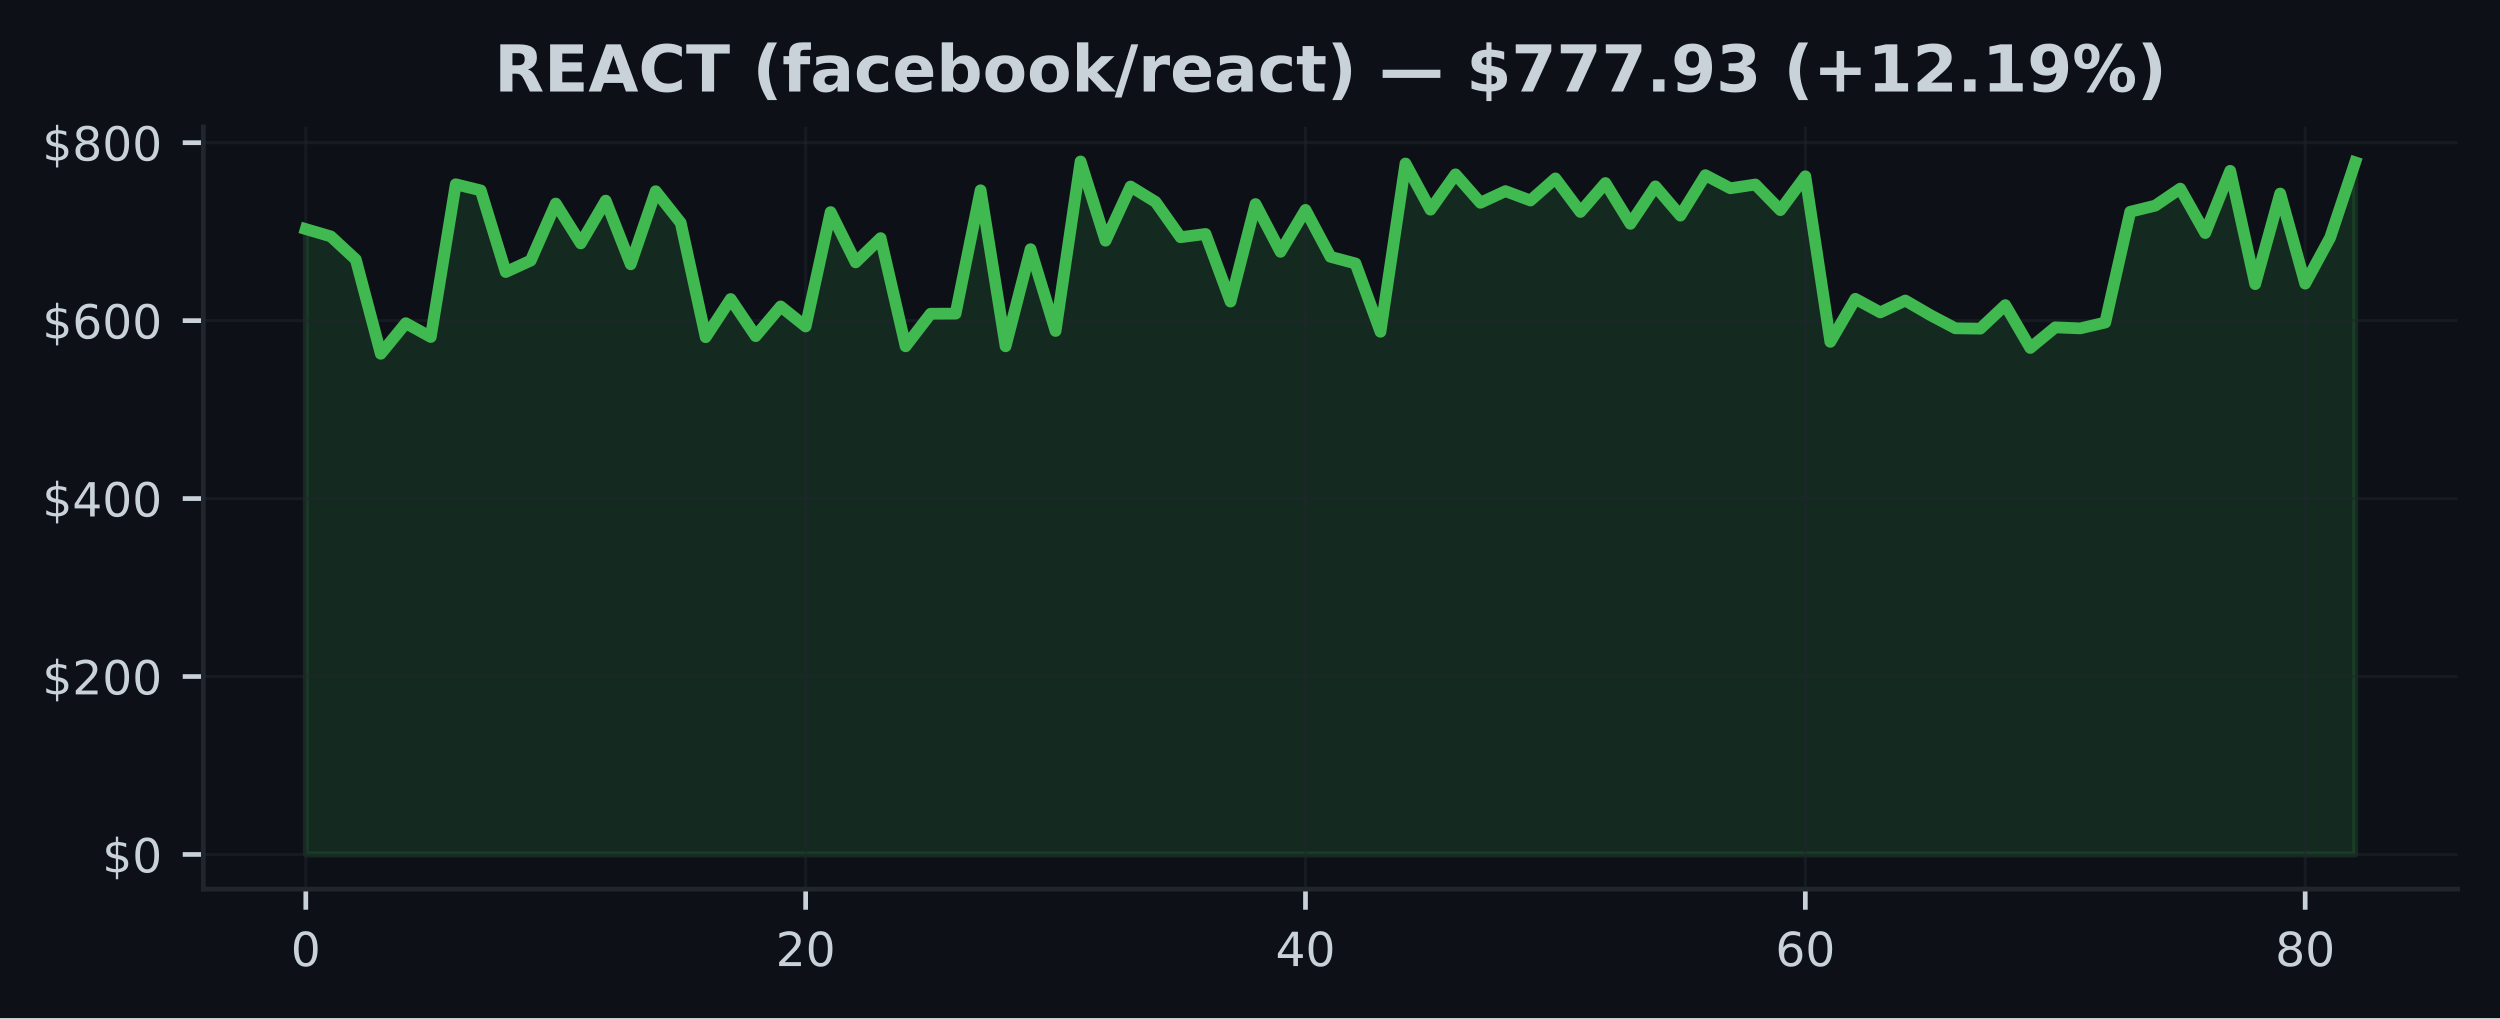
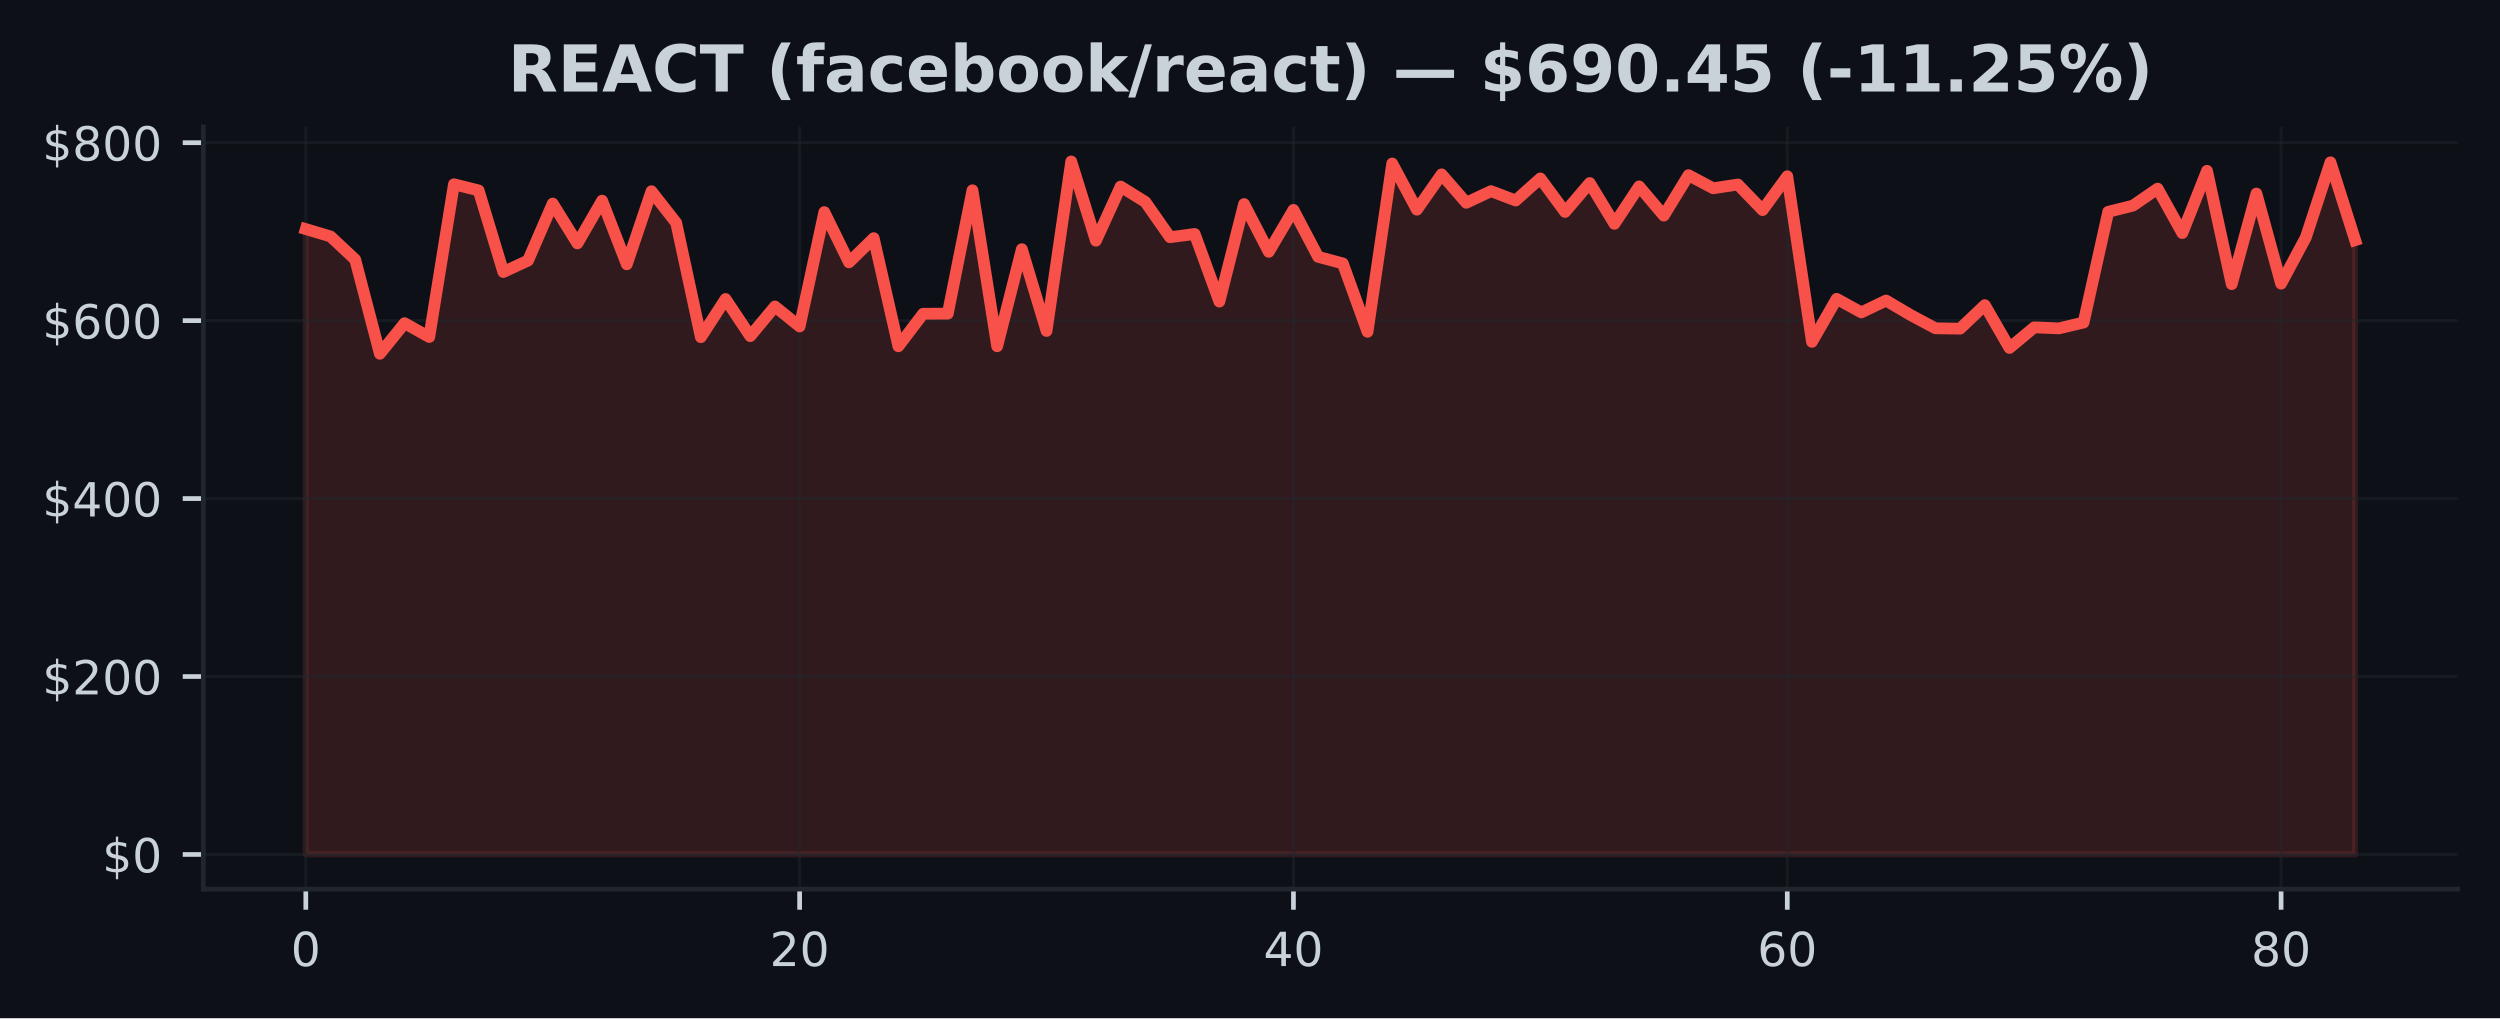
<svg xmlns="http://www.w3.org/2000/svg" xmlns:xlink="http://www.w3.org/1999/xlink" width="424.91pt" height="173.061pt" viewBox="0 0 424.91 173.061" version="1.1">
  <defs>
    <style type="text/css">*{stroke-linejoin: round; stroke-linecap: butt}</style>
  </defs>
  <g id="figure_1">
    <g id="patch_1">
      <path d="M 0 173.061  L 424.91 173.061  L 424.91 0  L 0 0  z " style="fill: #0d1117" />
    </g>
    <g id="axes_1">
      <g id="patch_2">
        <path d="M 34.56 151.118  L 417.71 151.118  L 417.71 21.558  L 34.56 21.558  z " style="fill: #0d1117" />
      </g>
      <g id="FillBetweenPolyCollection_1">
        <defs>
-           <path id="m3f551b9999" d="M 51.976 -27.832  L 51.976 -134.126  L 56.224 -132.879  L 60.471 -128.949  L 64.719 -112.934  L 68.967 -118.129  L 73.215 -115.785  L 77.463 -141.741  L 81.71 -140.694  L 85.958 -126.828  L 90.206 -128.776  L 94.454 -138.458  L 98.702 -131.693  L 102.949 -138.954  L 107.197 -128.141  L 111.445 -140.556  L 115.693 -135.194  L 119.94 -115.753  L 124.188 -122.234  L 128.436 -115.93  L 132.684 -120.97  L 136.932 -117.574  L 141.179 -137.009  L 145.427 -128.472  L 149.675 -132.582  L 153.923 -114.204  L 158.17 -119.732  L 162.418 -119.756  L 166.666 -140.717  L 170.914 -114.206  L 175.162 -130.709  L 179.409 -116.81  L 183.657 -145.613  L 187.905 -132.152  L 192.153 -141.352  L 196.401 -138.745  L 200.648 -132.744  L 204.896 -133.292  L 209.144 -121.802  L 213.392 -138.376  L 217.639 -130.263  L 221.887 -137.384  L 226.135 -129.413  L 230.383 -128.285  L 234.631 -116.674  L 238.878 -145.266  L 243.126 -137.425  L 247.374 -143.424  L 251.622 -138.598  L 255.869 -140.575  L 260.117 -138.982  L 264.365 -142.733  L 268.613 -137.038  L 272.861 -141.948  L 277.108 -135.02  L 281.356 -141.378  L 285.604 -136.416  L 289.852 -143.286  L 294.1 -141.059  L 298.347 -141.7  L 302.595 -137.351  L 306.843 -143.097  L 311.091 -114.963  L 315.338 -122.269  L 319.586 -119.964  L 323.834 -121.979  L 328.082 -119.508  L 332.33 -117.265  L 336.577 -117.203  L 340.825 -121.197  L 345.073 -113.922  L 349.321 -117.422  L 353.568 -117.25  L 357.816 -118.243  L 362.064 -137.065  L 366.312 -138.108  L 370.56 -140.998  L 374.807 -133.451  L 379.055 -144.024  L 383.303 -124.772  L 387.551 -140.16  L 391.799 -124.855  L 396.046 -132.693  L 400.294 -145.473  L 400.294 -27.832  L 400.294 -27.832  L 396.046 -27.832  L 391.799 -27.832  L 387.551 -27.832  L 383.303 -27.832  L 379.055 -27.832  L 374.807 -27.832  L 370.56 -27.832  L 366.312 -27.832  L 362.064 -27.832  L 357.816 -27.832  L 353.568 -27.832  L 349.321 -27.832  L 345.073 -27.832  L 340.825 -27.832  L 336.577 -27.832  L 332.33 -27.832  L 328.082 -27.832  L 323.834 -27.832  L 319.586 -27.832  L 315.338 -27.832  L 311.091 -27.832  L 306.843 -27.832  L 302.595 -27.832  L 298.347 -27.832  L 294.1 -27.832  L 289.852 -27.832  L 285.604 -27.832  L 281.356 -27.832  L 277.108 -27.832  L 272.861 -27.832  L 268.613 -27.832  L 264.365 -27.832  L 260.117 -27.832  L 255.869 -27.832  L 251.622 -27.832  L 247.374 -27.832  L 243.126 -27.832  L 238.878 -27.832  L 234.631 -27.832  L 230.383 -27.832  L 226.135 -27.832  L 221.887 -27.832  L 217.639 -27.832  L 213.392 -27.832  L 209.144 -27.832  L 204.896 -27.832  L 200.648 -27.832  L 196.401 -27.832  L 192.153 -27.832  L 187.905 -27.832  L 183.657 -27.832  L 179.409 -27.832  L 175.162 -27.832  L 170.914 -27.832  L 166.666 -27.832  L 162.418 -27.832  L 158.17 -27.832  L 153.923 -27.832  L 149.675 -27.832  L 145.427 -27.832  L 141.179 -27.832  L 136.932 -27.832  L 132.684 -27.832  L 128.436 -27.832  L 124.188 -27.832  L 119.94 -27.832  L 115.693 -27.832  L 111.445 -27.832  L 107.197 -27.832  L 102.949 -27.832  L 98.702 -27.832  L 94.454 -27.832  L 90.206 -27.832  L 85.958 -27.832  L 81.71 -27.832  L 77.463 -27.832  L 73.215 -27.832  L 68.967 -27.832  L 64.719 -27.832  L 60.471 -27.832  L 56.224 -27.832  L 51.976 -27.832  z " style="stroke: #3fb950; stroke-opacity: 0.15" />
+           <path id="m25cd46188b" d="M 51.976 -27.832  L 51.976 -134.126  L 56.173 -132.879  L 60.369 -128.949  L 64.566 -112.934  L 68.762 -118.129  L 72.959 -115.785  L 77.156 -141.741  L 81.352 -140.694  L 85.549 -126.828  L 89.745 -128.776  L 93.942 -138.458  L 98.139 -131.693  L 102.335 -138.954  L 106.532 -128.141  L 110.728 -140.556  L 114.925 -135.194  L 119.122 -115.753  L 123.318 -122.234  L 127.515 -115.93  L 131.711 -120.97  L 135.908 -117.574  L 140.105 -137.009  L 144.301 -128.472  L 148.498 -132.582  L 152.694 -114.204  L 156.891 -119.732  L 161.088 -119.756  L 165.284 -140.717  L 169.481 -114.206  L 173.677 -130.709  L 177.874 -116.81  L 182.071 -145.613  L 186.267 -132.152  L 190.464 -141.352  L 194.66 -138.745  L 198.857 -132.744  L 203.054 -133.292  L 207.25 -121.802  L 211.447 -138.376  L 215.643 -130.263  L 219.84 -137.384  L 224.037 -129.413  L 228.233 -128.285  L 232.43 -116.674  L 236.627 -145.266  L 240.823 -137.425  L 245.02 -143.424  L 249.216 -138.598  L 253.413 -140.575  L 257.61 -138.982  L 261.806 -142.733  L 266.003 -137.038  L 270.199 -141.948  L 274.396 -135.02  L 278.593 -141.378  L 282.789 -136.416  L 286.986 -143.286  L 291.182 -141.059  L 295.379 -141.7  L 299.576 -137.351  L 303.772 -143.097  L 307.969 -114.963  L 312.165 -122.269  L 316.362 -119.964  L 320.559 -121.979  L 324.755 -119.508  L 328.952 -117.265  L 333.148 -117.203  L 337.345 -121.197  L 341.542 -113.922  L 345.738 -117.422  L 349.935 -117.25  L 354.131 -118.243  L 358.328 -137.065  L 362.525 -138.108  L 366.721 -140.998  L 370.918 -133.451  L 375.114 -144.024  L 379.311 -124.772  L 383.508 -140.16  L 387.704 -124.855  L 391.901 -132.693  L 396.097 -145.473  L 400.294 -132.244  L 400.294 -27.832  L 400.294 -27.832  L 396.097 -27.832  L 391.901 -27.832  L 387.704 -27.832  L 383.508 -27.832  L 379.311 -27.832  L 375.114 -27.832  L 370.918 -27.832  L 366.721 -27.832  L 362.525 -27.832  L 358.328 -27.832  L 354.131 -27.832  L 349.935 -27.832  L 345.738 -27.832  L 341.542 -27.832  L 337.345 -27.832  L 333.148 -27.832  L 328.952 -27.832  L 324.755 -27.832  L 320.559 -27.832  L 316.362 -27.832  L 312.165 -27.832  L 307.969 -27.832  L 303.772 -27.832  L 299.576 -27.832  L 295.379 -27.832  L 291.182 -27.832  L 286.986 -27.832  L 282.789 -27.832  L 278.593 -27.832  L 274.396 -27.832  L 270.199 -27.832  L 266.003 -27.832  L 261.806 -27.832  L 257.61 -27.832  L 253.413 -27.832  L 249.216 -27.832  L 245.02 -27.832  L 240.823 -27.832  L 236.627 -27.832  L 232.43 -27.832  L 228.233 -27.832  L 224.037 -27.832  L 219.84 -27.832  L 215.643 -27.832  L 211.447 -27.832  L 207.25 -27.832  L 203.054 -27.832  L 198.857 -27.832  L 194.66 -27.832  L 190.464 -27.832  L 186.267 -27.832  L 182.071 -27.832  L 177.874 -27.832  L 173.677 -27.832  L 169.481 -27.832  L 165.284 -27.832  L 161.088 -27.832  L 156.891 -27.832  L 152.694 -27.832  L 148.498 -27.832  L 144.301 -27.832  L 140.105 -27.832  L 135.908 -27.832  L 131.711 -27.832  L 127.515 -27.832  L 123.318 -27.832  L 119.122 -27.832  L 114.925 -27.832  L 110.728 -27.832  L 106.532 -27.832  L 102.335 -27.832  L 98.139 -27.832  L 93.942 -27.832  L 89.745 -27.832  L 85.549 -27.832  L 81.352 -27.832  L 77.156 -27.832  L 72.959 -27.832  L 68.762 -27.832  L 64.566 -27.832  L 60.369 -27.832  L 56.173 -27.832  L 51.976 -27.832  z " style="stroke: #f85149; stroke-opacity: 0.15" />
        </defs>
-         <g clip-path="url(#p0072fe2434)">
-           <use xlink:href="#m3f551b9999" x="0" y="173.061" style="fill: #3fb950; fill-opacity: 0.15; stroke: #3fb950; stroke-opacity: 0.15" />
+         <g clip-path="url(#p5cd38489a0)">
+           <use xlink:href="#m25cd46188b" x="0" y="173.061" style="fill: #f85149; fill-opacity: 0.15; stroke: #f85149; stroke-opacity: 0.15" />
        </g>
      </g>
      <g id="matplotlib.axis_1">
        <g id="xtick_1">
          <g id="line2d_1">
-             <path d="M 51.976 151.118  L 51.976 21.558  " clip-path="url(#p0072fe2434)" style="fill: none; stroke: #21262d; stroke-opacity: 0.5; stroke-width: 0.5; stroke-linecap: square" />
+             <path d="M 51.976 151.118  L 51.976 21.558  " clip-path="url(#p5cd38489a0)" style="fill: none; stroke: #21262d; stroke-opacity: 0.5; stroke-width: 0.5; stroke-linecap: square" />
          </g>
          <g id="line2d_2">
            <defs>
-               <path id="mf8077901f0" d="M 0 0  L 0 3.5  " style="stroke: #c9d1d9; stroke-width: 0.8" />
+               <path id="m4076abcddc" d="M 0 0  L 0 3.5  " style="stroke: #c9d1d9; stroke-width: 0.8" />
            </defs>
            <g>
-               <use xlink:href="#mf8077901f0" x="51.976" y="151.118" style="fill: #c9d1d9; stroke: #c9d1d9; stroke-width: 0.8" />
+               <use xlink:href="#m4076abcddc" x="51.976" y="151.118" style="fill: #c9d1d9; stroke: #c9d1d9; stroke-width: 0.8" />
            </g>
          </g>
          <g id="text_1">
            <g style="fill: #c9d1d9" transform="translate(49.43091 164.197) scale(0.08 -0.08)">
              <defs>
                <path id="DejaVuSans-30" d="M 2034 4250  Q 1547 4250 1301 3770  Q 1056 3291 1056 2328  Q 1056 1369 1301 889  Q 1547 409 2034 409  Q 2525 409 2770 889  Q 3016 1369 3016 2328  Q 3016 3291 2770 3770  Q 2525 4250 2034 4250  z M 2034 4750  Q 2819 4750 3233 4129  Q 3647 3509 3647 2328  Q 3647 1150 3233 529  Q 2819 -91 2034 -91  Q 1250 -91 836 529  Q 422 1150 422 2328  Q 422 3509 836 4129  Q 1250 4750 2034 4750  z " transform="scale(0.015625)" />
              </defs>
              <use xlink:href="#DejaVuSans-30" />
            </g>
          </g>
        </g>
        <g id="xtick_2">
          <g id="line2d_3">
-             <path d="M 136.932 151.118  L 136.932 21.558  " clip-path="url(#p0072fe2434)" style="fill: none; stroke: #21262d; stroke-opacity: 0.5; stroke-width: 0.5; stroke-linecap: square" />
+             <path d="M 135.908 151.118  L 135.908 21.558  " clip-path="url(#p5cd38489a0)" style="fill: none; stroke: #21262d; stroke-opacity: 0.5; stroke-width: 0.5; stroke-linecap: square" />
          </g>
          <g id="line2d_4">
            <g>
-               <use xlink:href="#mf8077901f0" x="136.932" y="151.118" style="fill: #c9d1d9; stroke: #c9d1d9; stroke-width: 0.8" />
+               <use xlink:href="#m4076abcddc" x="135.908" y="151.118" style="fill: #c9d1d9; stroke: #c9d1d9; stroke-width: 0.8" />
            </g>
          </g>
          <g id="text_2">
-             <g style="fill: #c9d1d9" transform="translate(131.8416 164.197) scale(0.08 -0.08)">
+             <g style="fill: #c9d1d9" transform="translate(130.818 164.197) scale(0.08 -0.08)">
              <defs>
                <path id="DejaVuSans-32" d="M 1228 531  L 3431 531  L 3431 0  L 469 0  L 469 531  Q 828 903 1448 1529  Q 2069 2156 2228 2338  Q 2531 2678 2651 2914  Q 2772 3150 2772 3378  Q 2772 3750 2511 3984  Q 2250 4219 1831 4219  Q 1534 4219 1204 4116  Q 875 4013 500 3803  L 500 4441  Q 881 4594 1212 4672  Q 1544 4750 1819 4750  Q 2544 4750 2975 4387  Q 3406 4025 3406 3419  Q 3406 3131 3298 2873  Q 3191 2616 2906 2266  Q 2828 2175 2409 1742  Q 1991 1309 1228 531  z " transform="scale(0.015625)" />
              </defs>
              <use xlink:href="#DejaVuSans-32" />
              <use xlink:href="#DejaVuSans-30" transform="translate(63.62305 0)" />
            </g>
          </g>
        </g>
        <g id="xtick_3">
          <g id="line2d_5">
-             <path d="M 221.887 151.118  L 221.887 21.558  " clip-path="url(#p0072fe2434)" style="fill: none; stroke: #21262d; stroke-opacity: 0.5; stroke-width: 0.5; stroke-linecap: square" />
+             <path d="M 219.84 151.118  L 219.84 21.558  " clip-path="url(#p5cd38489a0)" style="fill: none; stroke: #21262d; stroke-opacity: 0.5; stroke-width: 0.5; stroke-linecap: square" />
          </g>
          <g id="line2d_6">
            <g>
-               <use xlink:href="#mf8077901f0" x="221.887" y="151.118" style="fill: #c9d1d9; stroke: #c9d1d9; stroke-width: 0.8" />
+               <use xlink:href="#m4076abcddc" x="219.84" y="151.118" style="fill: #c9d1d9; stroke: #c9d1d9; stroke-width: 0.8" />
            </g>
          </g>
          <g id="text_3">
-             <g style="fill: #c9d1d9" transform="translate(216.7972 164.197) scale(0.08 -0.08)">
+             <g style="fill: #c9d1d9" transform="translate(214.7501 164.197) scale(0.08 -0.08)">
              <defs>
                <path id="DejaVuSans-34" d="M 2419 4116  L 825 1625  L 2419 1625  L 2419 4116  z M 2253 4666  L 3047 4666  L 3047 1625  L 3713 1625  L 3713 1100  L 3047 1100  L 3047 0  L 2419 0  L 2419 1100  L 313 1100  L 313 1709  L 2253 4666  z " transform="scale(0.015625)" />
              </defs>
              <use xlink:href="#DejaVuSans-34" />
              <use xlink:href="#DejaVuSans-30" transform="translate(63.62305 0)" />
            </g>
          </g>
        </g>
        <g id="xtick_4">
          <g id="line2d_7">
-             <path d="M 306.843 151.118  L 306.843 21.558  " clip-path="url(#p0072fe2434)" style="fill: none; stroke: #21262d; stroke-opacity: 0.5; stroke-width: 0.5; stroke-linecap: square" />
+             <path d="M 303.772 151.118  L 303.772 21.558  " clip-path="url(#p5cd38489a0)" style="fill: none; stroke: #21262d; stroke-opacity: 0.5; stroke-width: 0.5; stroke-linecap: square" />
          </g>
          <g id="line2d_8">
            <g>
-               <use xlink:href="#mf8077901f0" x="306.843" y="151.118" style="fill: #c9d1d9; stroke: #c9d1d9; stroke-width: 0.8" />
+               <use xlink:href="#m4076abcddc" x="303.772" y="151.118" style="fill: #c9d1d9; stroke: #c9d1d9; stroke-width: 0.8" />
            </g>
          </g>
          <g id="text_4">
-             <g style="fill: #c9d1d9" transform="translate(301.7529 164.197) scale(0.08 -0.08)">
+             <g style="fill: #c9d1d9" transform="translate(298.6822 164.197) scale(0.08 -0.08)">
              <defs>
                <path id="DejaVuSans-36" d="M 2113 2584  Q 1688 2584 1439 2293  Q 1191 2003 1191 1497  Q 1191 994 1439 701  Q 1688 409 2113 409  Q 2538 409 2786 701  Q 3034 994 3034 1497  Q 3034 2003 2786 2293  Q 2538 2584 2113 2584  z M 3366 4563  L 3366 3988  Q 3128 4100 2886 4159  Q 2644 4219 2406 4219  Q 1781 4219 1451 3797  Q 1122 3375 1075 2522  Q 1259 2794 1537 2939  Q 1816 3084 2150 3084  Q 2853 3084 3261 2657  Q 3669 2231 3669 1497  Q 3669 778 3244 343  Q 2819 -91 2113 -91  Q 1303 -91 875 529  Q 447 1150 447 2328  Q 447 3434 972 4092  Q 1497 4750 2381 4750  Q 2619 4750 2861 4703  Q 3103 4656 3366 4563  z " transform="scale(0.015625)" />
              </defs>
              <use xlink:href="#DejaVuSans-36" />
              <use xlink:href="#DejaVuSans-30" transform="translate(63.62305 0)" />
            </g>
          </g>
        </g>
        <g id="xtick_5">
          <g id="line2d_9">
-             <path d="M 391.799 151.118  L 391.799 21.558  " clip-path="url(#p0072fe2434)" style="fill: none; stroke: #21262d; stroke-opacity: 0.5; stroke-width: 0.5; stroke-linecap: square" />
+             <path d="M 387.704 151.118  L 387.704 21.558  " clip-path="url(#p5cd38489a0)" style="fill: none; stroke: #21262d; stroke-opacity: 0.5; stroke-width: 0.5; stroke-linecap: square" />
          </g>
          <g id="line2d_10">
            <g>
-               <use xlink:href="#mf8077901f0" x="391.799" y="151.118" style="fill: #c9d1d9; stroke: #c9d1d9; stroke-width: 0.8" />
+               <use xlink:href="#m4076abcddc" x="387.704" y="151.118" style="fill: #c9d1d9; stroke: #c9d1d9; stroke-width: 0.8" />
            </g>
          </g>
          <g id="text_5">
-             <g style="fill: #c9d1d9" transform="translate(386.7085 164.197) scale(0.08 -0.08)">
+             <g style="fill: #c9d1d9" transform="translate(382.6143 164.197) scale(0.08 -0.08)">
              <defs>
                <path id="DejaVuSans-38" d="M 2034 2216  Q 1584 2216 1326 1975  Q 1069 1734 1069 1313  Q 1069 891 1326 650  Q 1584 409 2034 409  Q 2484 409 2743 651  Q 3003 894 3003 1313  Q 3003 1734 2745 1975  Q 2488 2216 2034 2216  z M 1403 2484  Q 997 2584 770 2862  Q 544 3141 544 3541  Q 544 4100 942 4425  Q 1341 4750 2034 4750  Q 2731 4750 3128 4425  Q 3525 4100 3525 3541  Q 3525 3141 3298 2862  Q 3072 2584 2669 2484  Q 3125 2378 3379 2068  Q 3634 1759 3634 1313  Q 3634 634 3220 271  Q 2806 -91 2034 -91  Q 1263 -91 848 271  Q 434 634 434 1313  Q 434 1759 690 2068  Q 947 2378 1403 2484  z M 1172 3481  Q 1172 3119 1398 2916  Q 1625 2713 2034 2713  Q 2441 2713 2670 2916  Q 2900 3119 2900 3481  Q 2900 3844 2670 4047  Q 2441 4250 2034 4250  Q 1625 4250 1398 4047  Q 1172 3844 1172 3481  z " transform="scale(0.015625)" />
              </defs>
              <use xlink:href="#DejaVuSans-38" />
              <use xlink:href="#DejaVuSans-30" transform="translate(63.62305 0)" />
            </g>
          </g>
        </g>
      </g>
      <g id="matplotlib.axis_2">
        <g id="ytick_1">
          <g id="line2d_11">
-             <path d="M 34.56 145.229  L 417.71 145.229  " clip-path="url(#p0072fe2434)" style="fill: none; stroke: #21262d; stroke-opacity: 0.5; stroke-width: 0.5; stroke-linecap: square" />
+             <path d="M 34.56 145.229  L 417.71 145.229  " clip-path="url(#p5cd38489a0)" style="fill: none; stroke: #21262d; stroke-opacity: 0.5; stroke-width: 0.5; stroke-linecap: square" />
          </g>
          <g id="line2d_12">
            <defs>
-               <path id="m9ac119e211" d="M 0 0  L -3.5 0  " style="stroke: #c9d1d9; stroke-width: 0.8" />
+               <path id="m0e0adaaef3" d="M 0 0  L -3.5 0  " style="stroke: #c9d1d9; stroke-width: 0.8" />
            </defs>
            <g>
-               <use xlink:href="#m9ac119e211" x="34.56" y="145.229" style="fill: #c9d1d9; stroke: #c9d1d9; stroke-width: 0.8" />
+               <use xlink:href="#m0e0adaaef3" x="34.56" y="145.229" style="fill: #c9d1d9; stroke: #c9d1d9; stroke-width: 0.8" />
            </g>
          </g>
          <g id="text_6">
            <g style="fill: #c9d1d9" transform="translate(17.38 148.2686) scale(0.08 -0.08)">
              <defs>
                <path id="DejaVuSans-24" d="M 2163 -941  L 1850 -941  L 1847 0  Q 1519 6 1191 76  Q 863 147 531 288  L 531 850  Q 850 650 1176 548  Q 1503 447 1850 444  L 1850 1869  Q 1159 1981 845 2250  Q 531 2519 531 2988  Q 531 3497 872 3790  Q 1213 4084 1850 4128  L 1850 4863  L 2163 4863  L 2163 4138  Q 2453 4125 2725 4076  Q 2997 4028 3256 3944  L 3256 3397  Q 2997 3528 2723 3600  Q 2450 3672 2163 3684  L 2163 2350  Q 2872 2241 3206 1959  Q 3541 1678 3541 1191  Q 3541 663 3186 358  Q 2831 53 2163 6  L 2163 -941  z M 1850 2406  L 1850 3688  Q 1488 3647 1297 3481  Q 1106 3316 1106 3041  Q 1106 2772 1282 2622  Q 1459 2472 1850 2406  z M 2163 1806  L 2163 453  Q 2559 506 2761 678  Q 2963 850 2963 1131  Q 2963 1406 2770 1568  Q 2578 1731 2163 1806  z " transform="scale(0.015625)" />
              </defs>
              <use xlink:href="#DejaVuSans-24" />
              <use xlink:href="#DejaVuSans-30" transform="translate(63.62305 0)" />
            </g>
          </g>
        </g>
        <g id="ytick_2">
          <g id="line2d_13">
-             <path d="M 34.56 114.985  L 417.71 114.985  " clip-path="url(#p0072fe2434)" style="fill: none; stroke: #21262d; stroke-opacity: 0.5; stroke-width: 0.5; stroke-linecap: square" />
+             <path d="M 34.56 114.985  L 417.71 114.985  " clip-path="url(#p5cd38489a0)" style="fill: none; stroke: #21262d; stroke-opacity: 0.5; stroke-width: 0.5; stroke-linecap: square" />
          </g>
          <g id="line2d_14">
            <g>
-               <use xlink:href="#m9ac119e211" x="34.56" y="114.985" style="fill: #c9d1d9; stroke: #c9d1d9; stroke-width: 0.8" />
+               <use xlink:href="#m0e0adaaef3" x="34.56" y="114.985" style="fill: #c9d1d9; stroke: #c9d1d9; stroke-width: 0.8" />
            </g>
          </g>
          <g id="text_7">
            <g style="fill: #c9d1d9" transform="translate(7.2 118.0239) scale(0.08 -0.08)">
              <use xlink:href="#DejaVuSans-24" />
              <use xlink:href="#DejaVuSans-32" transform="translate(63.62305 0)" />
              <use xlink:href="#DejaVuSans-30" transform="translate(127.2461 0)" />
              <use xlink:href="#DejaVuSans-30" transform="translate(190.8691 0)" />
            </g>
          </g>
        </g>
        <g id="ytick_3">
          <g id="line2d_15">
-             <path d="M 34.56 84.74  L 417.71 84.74  " clip-path="url(#p0072fe2434)" style="fill: none; stroke: #21262d; stroke-opacity: 0.5; stroke-width: 0.5; stroke-linecap: square" />
+             <path d="M 34.56 84.74  L 417.71 84.74  " clip-path="url(#p5cd38489a0)" style="fill: none; stroke: #21262d; stroke-opacity: 0.5; stroke-width: 0.5; stroke-linecap: square" />
          </g>
          <g id="line2d_16">
            <g>
-               <use xlink:href="#m9ac119e211" x="34.56" y="84.74" style="fill: #c9d1d9; stroke: #c9d1d9; stroke-width: 0.8" />
+               <use xlink:href="#m0e0adaaef3" x="34.56" y="84.74" style="fill: #c9d1d9; stroke: #c9d1d9; stroke-width: 0.8" />
            </g>
          </g>
          <g id="text_8">
            <g style="fill: #c9d1d9" transform="translate(7.2 87.77922) scale(0.08 -0.08)">
              <use xlink:href="#DejaVuSans-24" />
              <use xlink:href="#DejaVuSans-34" transform="translate(63.62305 0)" />
              <use xlink:href="#DejaVuSans-30" transform="translate(127.2461 0)" />
              <use xlink:href="#DejaVuSans-30" transform="translate(190.8691 0)" />
            </g>
          </g>
        </g>
        <g id="ytick_4">
          <g id="line2d_17">
-             <path d="M 34.56 54.495  L 417.71 54.495  " clip-path="url(#p0072fe2434)" style="fill: none; stroke: #21262d; stroke-opacity: 0.5; stroke-width: 0.5; stroke-linecap: square" />
+             <path d="M 34.56 54.495  L 417.71 54.495  " clip-path="url(#p5cd38489a0)" style="fill: none; stroke: #21262d; stroke-opacity: 0.5; stroke-width: 0.5; stroke-linecap: square" />
          </g>
          <g id="line2d_18">
            <g>
-               <use xlink:href="#m9ac119e211" x="34.56" y="54.495" style="fill: #c9d1d9; stroke: #c9d1d9; stroke-width: 0.8" />
+               <use xlink:href="#m0e0adaaef3" x="34.56" y="54.495" style="fill: #c9d1d9; stroke: #c9d1d9; stroke-width: 0.8" />
            </g>
          </g>
          <g id="text_9">
            <g style="fill: #c9d1d9" transform="translate(7.2 57.53455) scale(0.08 -0.08)">
              <use xlink:href="#DejaVuSans-24" />
              <use xlink:href="#DejaVuSans-36" transform="translate(63.62305 0)" />
              <use xlink:href="#DejaVuSans-30" transform="translate(127.2461 0)" />
              <use xlink:href="#DejaVuSans-30" transform="translate(190.8691 0)" />
            </g>
          </g>
        </g>
        <g id="ytick_5">
          <g id="line2d_19">
-             <path d="M 34.56 24.251  L 417.71 24.251  " clip-path="url(#p0072fe2434)" style="fill: none; stroke: #21262d; stroke-opacity: 0.5; stroke-width: 0.5; stroke-linecap: square" />
+             <path d="M 34.56 24.251  L 417.71 24.251  " clip-path="url(#p5cd38489a0)" style="fill: none; stroke: #21262d; stroke-opacity: 0.5; stroke-width: 0.5; stroke-linecap: square" />
          </g>
          <g id="line2d_20">
            <g>
-               <use xlink:href="#m9ac119e211" x="34.56" y="24.251" style="fill: #c9d1d9; stroke: #c9d1d9; stroke-width: 0.8" />
+               <use xlink:href="#m0e0adaaef3" x="34.56" y="24.251" style="fill: #c9d1d9; stroke: #c9d1d9; stroke-width: 0.8" />
            </g>
          </g>
          <g id="text_10">
            <g style="fill: #c9d1d9" transform="translate(7.2 27.28989) scale(0.08 -0.08)">
              <use xlink:href="#DejaVuSans-24" />
              <use xlink:href="#DejaVuSans-38" transform="translate(63.62305 0)" />
              <use xlink:href="#DejaVuSans-30" transform="translate(127.2461 0)" />
              <use xlink:href="#DejaVuSans-30" transform="translate(190.8691 0)" />
            </g>
          </g>
        </g>
      </g>
      <g id="line2d_21">
-         <path d="M 51.976 38.934  L 56.224 40.182  L 60.471 44.112  L 64.719 60.127  L 68.967 54.932  L 73.215 57.276  L 77.463 31.32  L 81.71 32.367  L 85.958 46.232  L 90.206 44.285  L 94.454 34.603  L 98.702 41.367  L 102.949 34.107  L 107.197 44.92  L 111.445 32.504  L 115.693 37.867  L 119.94 57.308  L 124.188 50.827  L 128.436 57.131  L 132.684 52.091  L 136.932 55.487  L 141.179 36.052  L 145.427 44.589  L 149.675 40.478  L 153.923 58.856  L 158.17 53.329  L 162.418 53.305  L 166.666 32.344  L 170.914 58.855  L 175.162 42.352  L 179.409 56.251  L 183.657 27.447  L 187.905 40.909  L 192.153 31.709  L 196.401 34.316  L 200.648 40.316  L 204.896 39.769  L 209.144 51.259  L 213.392 34.685  L 217.639 42.798  L 221.887 35.677  L 226.135 43.648  L 230.383 44.776  L 234.631 56.387  L 238.878 27.795  L 243.126 35.636  L 247.374 29.637  L 251.622 34.463  L 255.869 32.486  L 260.117 34.079  L 264.365 30.328  L 268.613 36.023  L 272.861 31.113  L 277.108 38.041  L 281.356 31.683  L 285.604 36.645  L 289.852 29.775  L 294.1 32.002  L 298.347 31.361  L 302.595 35.71  L 306.843 29.964  L 311.091 58.097  L 315.338 50.792  L 319.586 53.096  L 323.834 51.082  L 328.082 53.553  L 332.33 55.796  L 336.577 55.858  L 340.825 51.864  L 345.073 59.139  L 349.321 55.638  L 353.568 55.811  L 357.816 54.817  L 362.064 35.996  L 366.312 34.953  L 370.56 32.063  L 374.807 39.61  L 379.055 29.037  L 383.303 48.289  L 387.551 32.9  L 391.799 48.206  L 396.046 40.368  L 400.294 27.588  " clip-path="url(#p0072fe2434)" style="fill: none; stroke: #3fb950; stroke-width: 2; stroke-linecap: square" />
+         <path d="M 51.976 38.934  L 56.173 40.182  L 60.369 44.112  L 64.566 60.127  L 68.762 54.932  L 72.959 57.276  L 77.156 31.32  L 81.352 32.367  L 85.549 46.232  L 89.745 44.285  L 93.942 34.603  L 98.139 41.367  L 102.335 34.107  L 106.532 44.92  L 110.728 32.504  L 114.925 37.867  L 119.122 57.308  L 123.318 50.827  L 127.515 57.131  L 131.711 52.091  L 135.908 55.487  L 140.105 36.052  L 144.301 44.589  L 148.498 40.478  L 152.694 58.856  L 156.891 53.329  L 161.088 53.305  L 165.284 32.344  L 169.481 58.855  L 173.677 42.352  L 177.874 56.251  L 182.071 27.447  L 186.267 40.909  L 190.464 31.709  L 194.66 34.316  L 198.857 40.316  L 203.054 39.769  L 207.25 51.259  L 211.447 34.685  L 215.643 42.798  L 219.84 35.677  L 224.037 43.648  L 228.233 44.776  L 232.43 56.387  L 236.627 27.795  L 240.823 35.636  L 245.02 29.637  L 249.216 34.463  L 253.413 32.486  L 257.61 34.079  L 261.806 30.328  L 266.003 36.023  L 270.199 31.113  L 274.396 38.041  L 278.593 31.683  L 282.789 36.645  L 286.986 29.775  L 291.182 32.002  L 295.379 31.361  L 299.576 35.71  L 303.772 29.964  L 307.969 58.097  L 312.165 50.792  L 316.362 53.096  L 320.559 51.082  L 324.755 53.553  L 328.952 55.796  L 333.148 55.858  L 337.345 51.864  L 341.542 59.139  L 345.738 55.638  L 349.935 55.811  L 354.131 54.817  L 358.328 35.996  L 362.525 34.953  L 366.721 32.063  L 370.918 39.61  L 375.114 29.037  L 379.311 48.289  L 383.508 32.9  L 387.704 48.206  L 391.901 40.368  L 396.097 27.588  L 400.294 40.817  " clip-path="url(#p5cd38489a0)" style="fill: none; stroke: #f85149; stroke-width: 2; stroke-linecap: square" />
      </g>
      <g id="patch_3">
        <path d="M 34.56 151.118  L 34.56 21.558  " style="fill: none; stroke: #21262d; stroke-width: 0.8; stroke-linejoin: miter; stroke-linecap: square" />
      </g>
      <g id="patch_4">
        <path d="M 34.56 151.118  L 417.71 151.118  " style="fill: none; stroke: #21262d; stroke-width: 0.8; stroke-linejoin: miter; stroke-linecap: square" />
      </g>
      <g id="text_11">
-         <g style="fill: #c9d1d9" transform="translate(84.01844 15.55828) scale(0.11 -0.11)">
+         <g style="fill: #c9d1d9" transform="translate(86.34477 15.55828) scale(0.11 -0.11)">
          <defs>
            <path id="DejaVuSans-Bold-52" d="M 2297 2597  Q 2675 2597 2839 2737  Q 3003 2878 3003 3200  Q 3003 3519 2839 3656  Q 2675 3794 2297 3794  L 1791 3794  L 1791 2597  L 2297 2597  z M 1791 1766  L 1791 0  L 588 0  L 588 4666  L 2425 4666  Q 3347 4666 3776 4356  Q 4206 4047 4206 3378  Q 4206 2916 3982 2619  Q 3759 2322 3309 2181  Q 3556 2125 3751 1926  Q 3947 1728 4147 1325  L 4800 0  L 3519 0  L 2950 1159  Q 2778 1509 2601 1637  Q 2425 1766 2131 1766  L 1791 1766  z " transform="scale(0.015625)" />
            <path id="DejaVuSans-Bold-45" d="M 588 4666  L 3834 4666  L 3834 3756  L 1791 3756  L 1791 2888  L 3713 2888  L 3713 1978  L 1791 1978  L 1791 909  L 3903 909  L 3903 0  L 588 0  L 588 4666  z " transform="scale(0.015625)" />
            <path id="DejaVuSans-Bold-41" d="M 3419 850  L 1538 850  L 1241 0  L 31 0  L 1759 4666  L 3194 4666  L 4922 0  L 3713 0  L 3419 850  z M 1838 1716  L 3116 1716  L 2478 3572  L 1838 1716  z " transform="scale(0.015625)" />
            <path id="DejaVuSans-Bold-43" d="M 4288 256  Q 3956 84 3597 -3  Q 3238 -91 2847 -91  Q 1681 -91 1000 561  Q 319 1213 319 2328  Q 319 3447 1000 4098  Q 1681 4750 2847 4750  Q 3238 4750 3597 4662  Q 3956 4575 4288 4403  L 4288 3438  Q 3953 3666 3628 3772  Q 3303 3878 2944 3878  Q 2300 3878 1931 3465  Q 1563 3053 1563 2328  Q 1563 1606 1931 1193  Q 2300 781 2944 781  Q 3303 781 3628 887  Q 3953 994 4288 1222  L 4288 256  z " transform="scale(0.015625)" />
            <path id="DejaVuSans-Bold-54" d="M 31 4666  L 4331 4666  L 4331 3756  L 2784 3756  L 2784 0  L 1581 0  L 1581 3756  L 31 3756  L 31 4666  z " transform="scale(0.015625)" />
            <path id="DejaVuSans-Bold-20" transform="scale(0.015625)" />
            <path id="DejaVuSans-Bold-28" d="M 2413 -844  L 1484 -844  Q 1006 -72 778 623  Q 550 1319 550 2003  Q 550 2688 779 3389  Q 1009 4091 1484 4856  L 2413 4856  Q 2013 4116 1813 3408  Q 1613 2700 1613 2009  Q 1613 1319 1811 609  Q 2009 -100 2413 -844  z " transform="scale(0.015625)" />
            <path id="DejaVuSans-Bold-66" d="M 2841 4863  L 2841 4128  L 2222 4128  Q 1984 4128 1890 4042  Q 1797 3956 1797 3744  L 1797 3500  L 2753 3500  L 2753 2700  L 1797 2700  L 1797 0  L 678 0  L 678 2700  L 122 2700  L 122 3500  L 678 3500  L 678 3744  Q 678 4316 997 4589  Q 1316 4863 1984 4863  L 2841 4863  z " transform="scale(0.015625)" />
            <path id="DejaVuSans-Bold-61" d="M 2106 1575  Q 1756 1575 1579 1456  Q 1403 1338 1403 1106  Q 1403 894 1545 773  Q 1688 653 1941 653  Q 2256 653 2472 879  Q 2688 1106 2688 1447  L 2688 1575  L 2106 1575  z M 3816 1997  L 3816 0  L 2688 0  L 2688 519  Q 2463 200 2181 54  Q 1900 -91 1497 -91  Q 953 -91 614 226  Q 275 544 275 1050  Q 275 1666 698 1953  Q 1122 2241 2028 2241  L 2688 2241  L 2688 2328  Q 2688 2594 2478 2717  Q 2269 2841 1825 2841  Q 1466 2841 1156 2769  Q 847 2697 581 2553  L 581 3406  Q 941 3494 1303 3539  Q 1666 3584 2028 3584  Q 2975 3584 3395 3211  Q 3816 2838 3816 1997  z " transform="scale(0.015625)" />
            <path id="DejaVuSans-Bold-63" d="M 3366 3391  L 3366 2478  Q 3138 2634 2908 2709  Q 2678 2784 2431 2784  Q 1963 2784 1702 2511  Q 1441 2238 1441 1747  Q 1441 1256 1702 982  Q 1963 709 2431 709  Q 2694 709 2930 787  Q 3166 866 3366 1019  L 3366 103  Q 3103 6 2833 -42  Q 2563 -91 2291 -91  Q 1344 -91 809 395  Q 275 881 275 1747  Q 275 2613 809 3098  Q 1344 3584 2291 3584  Q 2566 3584 2833 3536  Q 3100 3488 3366 3391  z " transform="scale(0.015625)" />
            <path id="DejaVuSans-Bold-65" d="M 4031 1759  L 4031 1441  L 1416 1441  Q 1456 1047 1700 850  Q 1944 653 2381 653  Q 2734 653 3104 758  Q 3475 863 3866 1075  L 3866 213  Q 3469 63 3072 -14  Q 2675 -91 2278 -91  Q 1328 -91 801 392  Q 275 875 275 1747  Q 275 2603 792 3093  Q 1309 3584 2216 3584  Q 3041 3584 3536 3087  Q 4031 2591 4031 1759  z M 2881 2131  Q 2881 2450 2695 2645  Q 2509 2841 2209 2841  Q 1884 2841 1681 2658  Q 1478 2475 1428 2131  L 2881 2131  z " transform="scale(0.015625)" />
            <path id="DejaVuSans-Bold-62" d="M 2400 722  Q 2759 722 2948 984  Q 3138 1247 3138 1747  Q 3138 2247 2948 2509  Q 2759 2772 2400 2772  Q 2041 2772 1848 2508  Q 1656 2244 1656 1747  Q 1656 1250 1848 986  Q 2041 722 2400 722  z M 1656 2988  Q 1888 3294 2169 3439  Q 2450 3584 2816 3584  Q 3463 3584 3878 3070  Q 4294 2556 4294 1747  Q 4294 938 3878 423  Q 3463 -91 2816 -91  Q 2450 -91 2169 54  Q 1888 200 1656 506  L 1656 0  L 538 0  L 538 4863  L 1656 4863  L 1656 2988  z " transform="scale(0.015625)" />
            <path id="DejaVuSans-Bold-6f" d="M 2203 2784  Q 1831 2784 1636 2517  Q 1441 2250 1441 1747  Q 1441 1244 1636 976  Q 1831 709 2203 709  Q 2569 709 2762 976  Q 2956 1244 2956 1747  Q 2956 2250 2762 2517  Q 2569 2784 2203 2784  z M 2203 3584  Q 3106 3584 3614 3096  Q 4122 2609 4122 1747  Q 4122 884 3614 396  Q 3106 -91 2203 -91  Q 1297 -91 786 396  Q 275 884 275 1747  Q 275 2609 786 3096  Q 1297 3584 2203 3584  z " transform="scale(0.015625)" />
            <path id="DejaVuSans-Bold-6b" d="M 538 4863  L 1656 4863  L 1656 2216  L 2944 3500  L 4244 3500  L 2534 1894  L 4378 0  L 3022 0  L 1656 1459  L 1656 0  L 538 0  L 538 4863  z " transform="scale(0.015625)" />
            <path id="DejaVuSans-Bold-2f" d="M 1644 4666  L 2338 4666  L 691 -594  L 0 -594  L 1644 4666  z " transform="scale(0.015625)" />
            <path id="DejaVuSans-Bold-72" d="M 3138 2547  Q 2991 2616 2845 2648  Q 2700 2681 2553 2681  Q 2122 2681 1889 2404  Q 1656 2128 1656 1613  L 1656 0  L 538 0  L 538 3500  L 1656 3500  L 1656 2925  Q 1872 3269 2151 3426  Q 2431 3584 2822 3584  Q 2878 3584 2943 3579  Q 3009 3575 3134 3559  L 3138 2547  z " transform="scale(0.015625)" />
            <path id="DejaVuSans-Bold-74" d="M 1759 4494  L 1759 3500  L 2913 3500  L 2913 2700  L 1759 2700  L 1759 1216  Q 1759 972 1856 886  Q 1953 800 2241 800  L 2816 800  L 2816 0  L 1856 0  Q 1194 0 917 276  Q 641 553 641 1216  L 641 2700  L 84 2700  L 84 3500  L 641 3500  L 641 4494  L 1759 4494  z " transform="scale(0.015625)" />
            <path id="DejaVuSans-Bold-29" d="M 513 -844  Q 913 -100 1113 609  Q 1313 1319 1313 2009  Q 1313 2700 1113 3408  Q 913 4116 513 4856  L 1441 4856  Q 1916 4091 2145 3389  Q 2375 2688 2375 2003  Q 2375 1319 2147 623  Q 1919 -72 1441 -844  L 513 -844  z " transform="scale(0.015625)" />
            <path id="DejaVuSans-Bold-2014" d="M 344 2156  L 6056 2156  L 6056 1350  L 344 1350  L 344 2156  z " transform="scale(0.015625)" />
            <path id="DejaVuSans-Bold-24" d="M 2484 -941  L 1978 -941  L 1975 0  Q 1584 16 1218 87  Q 853 159 506 288  L 506 1106  Q 866 922 1233 823  Q 1600 725 1978 713  L 1978 1684  L 1875 1703  Q 1128 1834 814 2115  Q 500 2397 500 2925  Q 500 3484 883 3798  Q 1266 4113 1975 4141  L 1978 4863  L 2484 4863  L 2484 4153  Q 2797 4128 3109 4075  Q 3422 4022 3738 3938  L 3738 3144  Q 3425 3275 3112 3348  Q 2800 3422 2484 3438  L 2484 2541  L 2584 2522  Q 3378 2397 3698 2105  Q 4019 1813 4019 1241  Q 4019 666 3637 358  Q 3256 50 2484 6  L 2484 -941  z M 1978 2613  L 1978 3428  Q 1756 3416 1623 3308  Q 1491 3200 1491 3034  Q 1491 2850 1612 2745  Q 1734 2641 1978 2613  z M 2484 1594  L 2484 725  Q 2756 728 2892 831  Q 3028 934 3028 1141  Q 3028 1353 2903 1458  Q 2778 1563 2484 1594  z " transform="scale(0.015625)" />
-             <path id="DejaVuSans-Bold-37" d="M 428 4666  L 3944 4666  L 3944 3988  L 2125 0  L 953 0  L 2675 3781  L 428 3781  L 428 4666  z " transform="scale(0.015625)" />
+             <path id="DejaVuSans-Bold-36" d="M 2316 2303  Q 2000 2303 1842 2098  Q 1684 1894 1684 1484  Q 1684 1075 1842 870  Q 2000 666 2316 666  Q 2634 666 2792 870  Q 2950 1075 2950 1484  Q 2950 1894 2792 2098  Q 2634 2303 2316 2303  z M 3803 4544  L 3803 3681  Q 3506 3822 3243 3889  Q 2981 3956 2731 3956  Q 2194 3956 1894 3657  Q 1594 3359 1544 2772  Q 1750 2925 1990 3001  Q 2231 3078 2516 3078  Q 3231 3078 3670 2659  Q 4109 2241 4109 1563  Q 4109 813 3618 361  Q 3128 -91 2303 -91  Q 1394 -91 895 523  Q 397 1138 397 2266  Q 397 3422 980 4083  Q 1563 4744 2578 4744  Q 2900 4744 3203 4694  Q 3506 4644 3803 4544  z " transform="scale(0.015625)" />
+             <path id="DejaVuSans-Bold-39" d="M 641 103  L 641 966  Q 928 831 1190 764  Q 1453 697 1709 697  Q 2247 697 2547 995  Q 2847 1294 2900 1881  Q 2688 1725 2447 1647  Q 2206 1569 1925 1569  Q 1209 1569 770 1986  Q 331 2403 331 3084  Q 331 3838 820 4291  Q 1309 4744 2131 4744  Q 3044 4744 3544 4128  Q 4044 3513 4044 2388  Q 4044 1231 3459 570  Q 2875 -91 1856 -91  Q 1528 -91 1228 -42  Q 928 6 641 103  z M 2125 2350  Q 2441 2350 2600 2554  Q 2759 2759 2759 3169  Q 2759 3575 2600 3781  Q 2441 3988 2125 3988  Q 1809 3988 1650 3781  Q 1491 3575 1491 3169  Q 1491 2759 1650 2554  Q 1809 2350 2125 2350  z " transform="scale(0.015625)" />
+             <path id="DejaVuSans-Bold-30" d="M 2944 2338  Q 2944 3213 2780 3570  Q 2616 3928 2228 3928  Q 1841 3928 1675 3570  Q 1509 3213 1509 2338  Q 1509 1453 1675 1090  Q 1841 728 2228 728  Q 2613 728 2778 1090  Q 2944 1453 2944 2338  z M 4147 2328  Q 4147 1169 3647 539  Q 3147 -91 2228 -91  Q 1306 -91 806 539  Q 306 1169 306 2328  Q 306 3491 806 4120  Q 1306 4750 2228 4750  Q 3147 4750 3647 4120  Q 4147 3491 4147 2328  z " transform="scale(0.015625)" />
            <path id="DejaVuSans-Bold-2e" d="M 653 1209  L 1778 1209  L 1778 0  L 653 0  L 653 1209  z " transform="scale(0.015625)" />
-             <path id="DejaVuSans-Bold-39" d="M 641 103  L 641 966  Q 928 831 1190 764  Q 1453 697 1709 697  Q 2247 697 2547 995  Q 2847 1294 2900 1881  Q 2688 1725 2447 1647  Q 2206 1569 1925 1569  Q 1209 1569 770 1986  Q 331 2403 331 3084  Q 331 3838 820 4291  Q 1309 4744 2131 4744  Q 3044 4744 3544 4128  Q 4044 3513 4044 2388  Q 4044 1231 3459 570  Q 2875 -91 1856 -91  Q 1528 -91 1228 -42  Q 928 6 641 103  z M 2125 2350  Q 2441 2350 2600 2554  Q 2759 2759 2759 3169  Q 2759 3575 2600 3781  Q 2441 3988 2125 3988  Q 1809 3988 1650 3781  Q 1491 3575 1491 3169  Q 1491 2759 1650 2554  Q 1809 2350 2125 2350  z " transform="scale(0.015625)" />
-             <path id="DejaVuSans-Bold-33" d="M 2981 2516  Q 3453 2394 3698 2092  Q 3944 1791 3944 1325  Q 3944 631 3412 270  Q 2881 -91 1863 -91  Q 1503 -91 1142 -33  Q 781 25 428 141  L 428 1069  Q 766 900 1098 814  Q 1431 728 1753 728  Q 2231 728 2486 893  Q 2741 1059 2741 1369  Q 2741 1688 2480 1852  Q 2219 2016 1709 2016  L 1228 2016  L 1228 2791  L 1734 2791  Q 2188 2791 2409 2933  Q 2631 3075 2631 3366  Q 2631 3634 2415 3781  Q 2200 3928 1806 3928  Q 1516 3928 1219 3862  Q 922 3797 628 3669  L 628 4550  Q 984 4650 1334 4700  Q 1684 4750 2022 4750  Q 2931 4750 3382 4451  Q 3834 4153 3834 3553  Q 3834 3144 3618 2883  Q 3403 2622 2981 2516  z " transform="scale(0.015625)" />
-             <path id="DejaVuSans-Bold-2b" d="M 3053 4013  L 3053 2375  L 4684 2375  L 4684 1638  L 3053 1638  L 3053 0  L 2309 0  L 2309 1638  L 678 1638  L 678 2375  L 2309 2375  L 2309 4013  L 3053 4013  z " transform="scale(0.015625)" />
+             <path id="DejaVuSans-Bold-34" d="M 2356 3675  L 1038 1722  L 2356 1722  L 2356 3675  z M 2156 4666  L 3494 4666  L 3494 1722  L 4159 1722  L 4159 850  L 3494 850  L 3494 0  L 2356 0  L 2356 850  L 288 850  L 288 1881  L 2156 4666  z " transform="scale(0.015625)" />
+             <path id="DejaVuSans-Bold-35" d="M 678 4666  L 3669 4666  L 3669 3781  L 1638 3781  L 1638 3059  Q 1775 3097 1914 3117  Q 2053 3138 2203 3138  Q 3056 3138 3531 2711  Q 4006 2284 4006 1522  Q 4006 766 3489 337  Q 2972 -91 2053 -91  Q 1656 -91 1267 -14  Q 878 63 494 219  L 494 1166  Q 875 947 1217 837  Q 1559 728 1863 728  Q 2300 728 2551 942  Q 2803 1156 2803 1522  Q 2803 1891 2551 2103  Q 2300 2316 1863 2316  Q 1603 2316 1309 2248  Q 1016 2181 678 2041  L 678 4666  z " transform="scale(0.015625)" />
+             <path id="DejaVuSans-Bold-2d" d="M 347 2297  L 2309 2297  L 2309 1388  L 347 1388  L 347 2297  z " transform="scale(0.015625)" />
            <path id="DejaVuSans-Bold-31" d="M 750 831  L 1813 831  L 1813 3847  L 722 3622  L 722 4441  L 1806 4666  L 2950 4666  L 2950 831  L 4013 831  L 4013 0  L 750 0  L 750 831  z " transform="scale(0.015625)" />
            <path id="DejaVuSans-Bold-32" d="M 1844 884  L 3897 884  L 3897 0  L 506 0  L 506 884  L 2209 2388  Q 2438 2594 2547 2791  Q 2656 2988 2656 3200  Q 2656 3528 2436 3728  Q 2216 3928 1850 3928  Q 1569 3928 1234 3808  Q 900 3688 519 3450  L 519 4475  Q 925 4609 1322 4679  Q 1719 4750 2100 4750  Q 2938 4750 3402 4381  Q 3866 4013 3866 3353  Q 3866 2972 3669 2642  Q 3472 2313 2841 1759  L 1844 884  z " transform="scale(0.015625)" />
            <path id="DejaVuSans-Bold-25" d="M 4959 1925  Q 4738 1925 4616 1733  Q 4494 1541 4494 1184  Q 4494 825 4614 633  Q 4734 441 4959 441  Q 5184 441 5303 633  Q 5422 825 5422 1184  Q 5422 1541 5301 1733  Q 5181 1925 4959 1925  z M 4959 2450  Q 5541 2450 5875 2112  Q 6209 1775 6209 1184  Q 6209 594 5875 251  Q 5541 -91 4959 -91  Q 4378 -91 4042 251  Q 3706 594 3706 1184  Q 3706 1772 4042 2111  Q 4378 2450 4959 2450  z M 2094 -91  L 1403 -91  L 4319 4750  L 5013 4750  L 2094 -91  z M 1453 4750  Q 2034 4750 2367 4411  Q 2700 4072 2700 3481  Q 2700 2891 2367 2550  Q 2034 2209 1453 2209  Q 872 2209 539 2550  Q 206 2891 206 3481  Q 206 4072 539 4411  Q 872 4750 1453 4750  z M 1453 4225  Q 1228 4225 1106 4031  Q 984 3838 984 3481  Q 984 3122 1106 2926  Q 1228 2731 1453 2731  Q 1678 2731 1798 2926  Q 1919 3122 1919 3481  Q 1919 3838 1797 4031  Q 1675 4225 1453 4225  z " transform="scale(0.015625)" />
          </defs>
          <use xlink:href="#DejaVuSans-Bold-52" />
          <use xlink:href="#DejaVuSans-Bold-45" transform="translate(77.00195 0)" />
          <use xlink:href="#DejaVuSans-Bold-41" transform="translate(145.3125 0)" />
          <use xlink:href="#DejaVuSans-Bold-43" transform="translate(222.7051 0)" />
          <use xlink:href="#DejaVuSans-Bold-54" transform="translate(296.0938 0)" />
          <use xlink:href="#DejaVuSans-Bold-20" transform="translate(364.3066 0)" />
          <use xlink:href="#DejaVuSans-Bold-28" transform="translate(399.1211 0)" />
          <use xlink:href="#DejaVuSans-Bold-66" transform="translate(444.8242 0)" />
          <use xlink:href="#DejaVuSans-Bold-61" transform="translate(488.3301 0)" />
          <use xlink:href="#DejaVuSans-Bold-63" transform="translate(555.8105 0)" />
          <use xlink:href="#DejaVuSans-Bold-65" transform="translate(615.0879 0)" />
          <use xlink:href="#DejaVuSans-Bold-62" transform="translate(682.9102 0)" />
          <use xlink:href="#DejaVuSans-Bold-6f" transform="translate(754.4922 0)" />
          <use xlink:href="#DejaVuSans-Bold-6f" transform="translate(823.1934 0)" />
          <use xlink:href="#DejaVuSans-Bold-6b" transform="translate(891.8945 0)" />
          <use xlink:href="#DejaVuSans-Bold-2f" transform="translate(958.3984 0)" />
          <use xlink:href="#DejaVuSans-Bold-72" transform="translate(994.9219 0)" />
          <use xlink:href="#DejaVuSans-Bold-65" transform="translate(1044.238 0)" />
          <use xlink:href="#DejaVuSans-Bold-61" transform="translate(1112.061 0)" />
          <use xlink:href="#DejaVuSans-Bold-63" transform="translate(1179.541 0)" />
          <use xlink:href="#DejaVuSans-Bold-74" transform="translate(1238.818 0)" />
          <use xlink:href="#DejaVuSans-Bold-29" transform="translate(1286.621 0)" />
          <use xlink:href="#DejaVuSans-Bold-20" transform="translate(1332.324 0)" />
          <use xlink:href="#DejaVuSans-Bold-2014" transform="translate(1367.139 0)" />
          <use xlink:href="#DejaVuSans-Bold-20" transform="translate(1467.139 0)" />
          <use xlink:href="#DejaVuSans-Bold-24" transform="translate(1501.953 0)" />
-           <use xlink:href="#DejaVuSans-Bold-37" transform="translate(1571.533 0)" />
-           <use xlink:href="#DejaVuSans-Bold-37" transform="translate(1641.113 0)" />
-           <use xlink:href="#DejaVuSans-Bold-37" transform="translate(1710.693 0)" />
+           <use xlink:href="#DejaVuSans-Bold-36" transform="translate(1571.533 0)" />
+           <use xlink:href="#DejaVuSans-Bold-39" transform="translate(1641.113 0)" />
+           <use xlink:href="#DejaVuSans-Bold-30" transform="translate(1710.693 0)" />
          <use xlink:href="#DejaVuSans-Bold-2e" transform="translate(1780.273 0)" />
-           <use xlink:href="#DejaVuSans-Bold-39" transform="translate(1818.262 0)" />
-           <use xlink:href="#DejaVuSans-Bold-33" transform="translate(1887.842 0)" />
+           <use xlink:href="#DejaVuSans-Bold-34" transform="translate(1818.262 0)" />
+           <use xlink:href="#DejaVuSans-Bold-35" transform="translate(1887.842 0)" />
          <use xlink:href="#DejaVuSans-Bold-20" transform="translate(1957.422 0)" />
          <use xlink:href="#DejaVuSans-Bold-28" transform="translate(1992.236 0)" />
-           <use xlink:href="#DejaVuSans-Bold-2b" transform="translate(2037.939 0)" />
-           <use xlink:href="#DejaVuSans-Bold-31" transform="translate(2121.729 0)" />
-           <use xlink:href="#DejaVuSans-Bold-32" transform="translate(2191.309 0)" />
-           <use xlink:href="#DejaVuSans-Bold-2e" transform="translate(2260.889 0)" />
-           <use xlink:href="#DejaVuSans-Bold-31" transform="translate(2298.877 0)" />
-           <use xlink:href="#DejaVuSans-Bold-39" transform="translate(2368.457 0)" />
-           <use xlink:href="#DejaVuSans-Bold-25" transform="translate(2438.037 0)" />
-           <use xlink:href="#DejaVuSans-Bold-29" transform="translate(2538.232 0)" />
+           <use xlink:href="#DejaVuSans-Bold-2d" transform="translate(2037.939 0)" />
+           <use xlink:href="#DejaVuSans-Bold-31" transform="translate(2079.443 0)" />
+           <use xlink:href="#DejaVuSans-Bold-31" transform="translate(2149.023 0)" />
+           <use xlink:href="#DejaVuSans-Bold-2e" transform="translate(2218.604 0)" />
+           <use xlink:href="#DejaVuSans-Bold-32" transform="translate(2256.592 0)" />
+           <use xlink:href="#DejaVuSans-Bold-35" transform="translate(2326.172 0)" />
+           <use xlink:href="#DejaVuSans-Bold-25" transform="translate(2395.752 0)" />
+           <use xlink:href="#DejaVuSans-Bold-29" transform="translate(2495.947 0)" />
        </g>
      </g>
    </g>
  </g>
  <defs>
-     <clipPath id="p0072fe2434">
+     <clipPath id="p5cd38489a0">
      <rect x="34.56" y="21.558" width="383.15" height="129.56" />
    </clipPath>
  </defs>
</svg>
